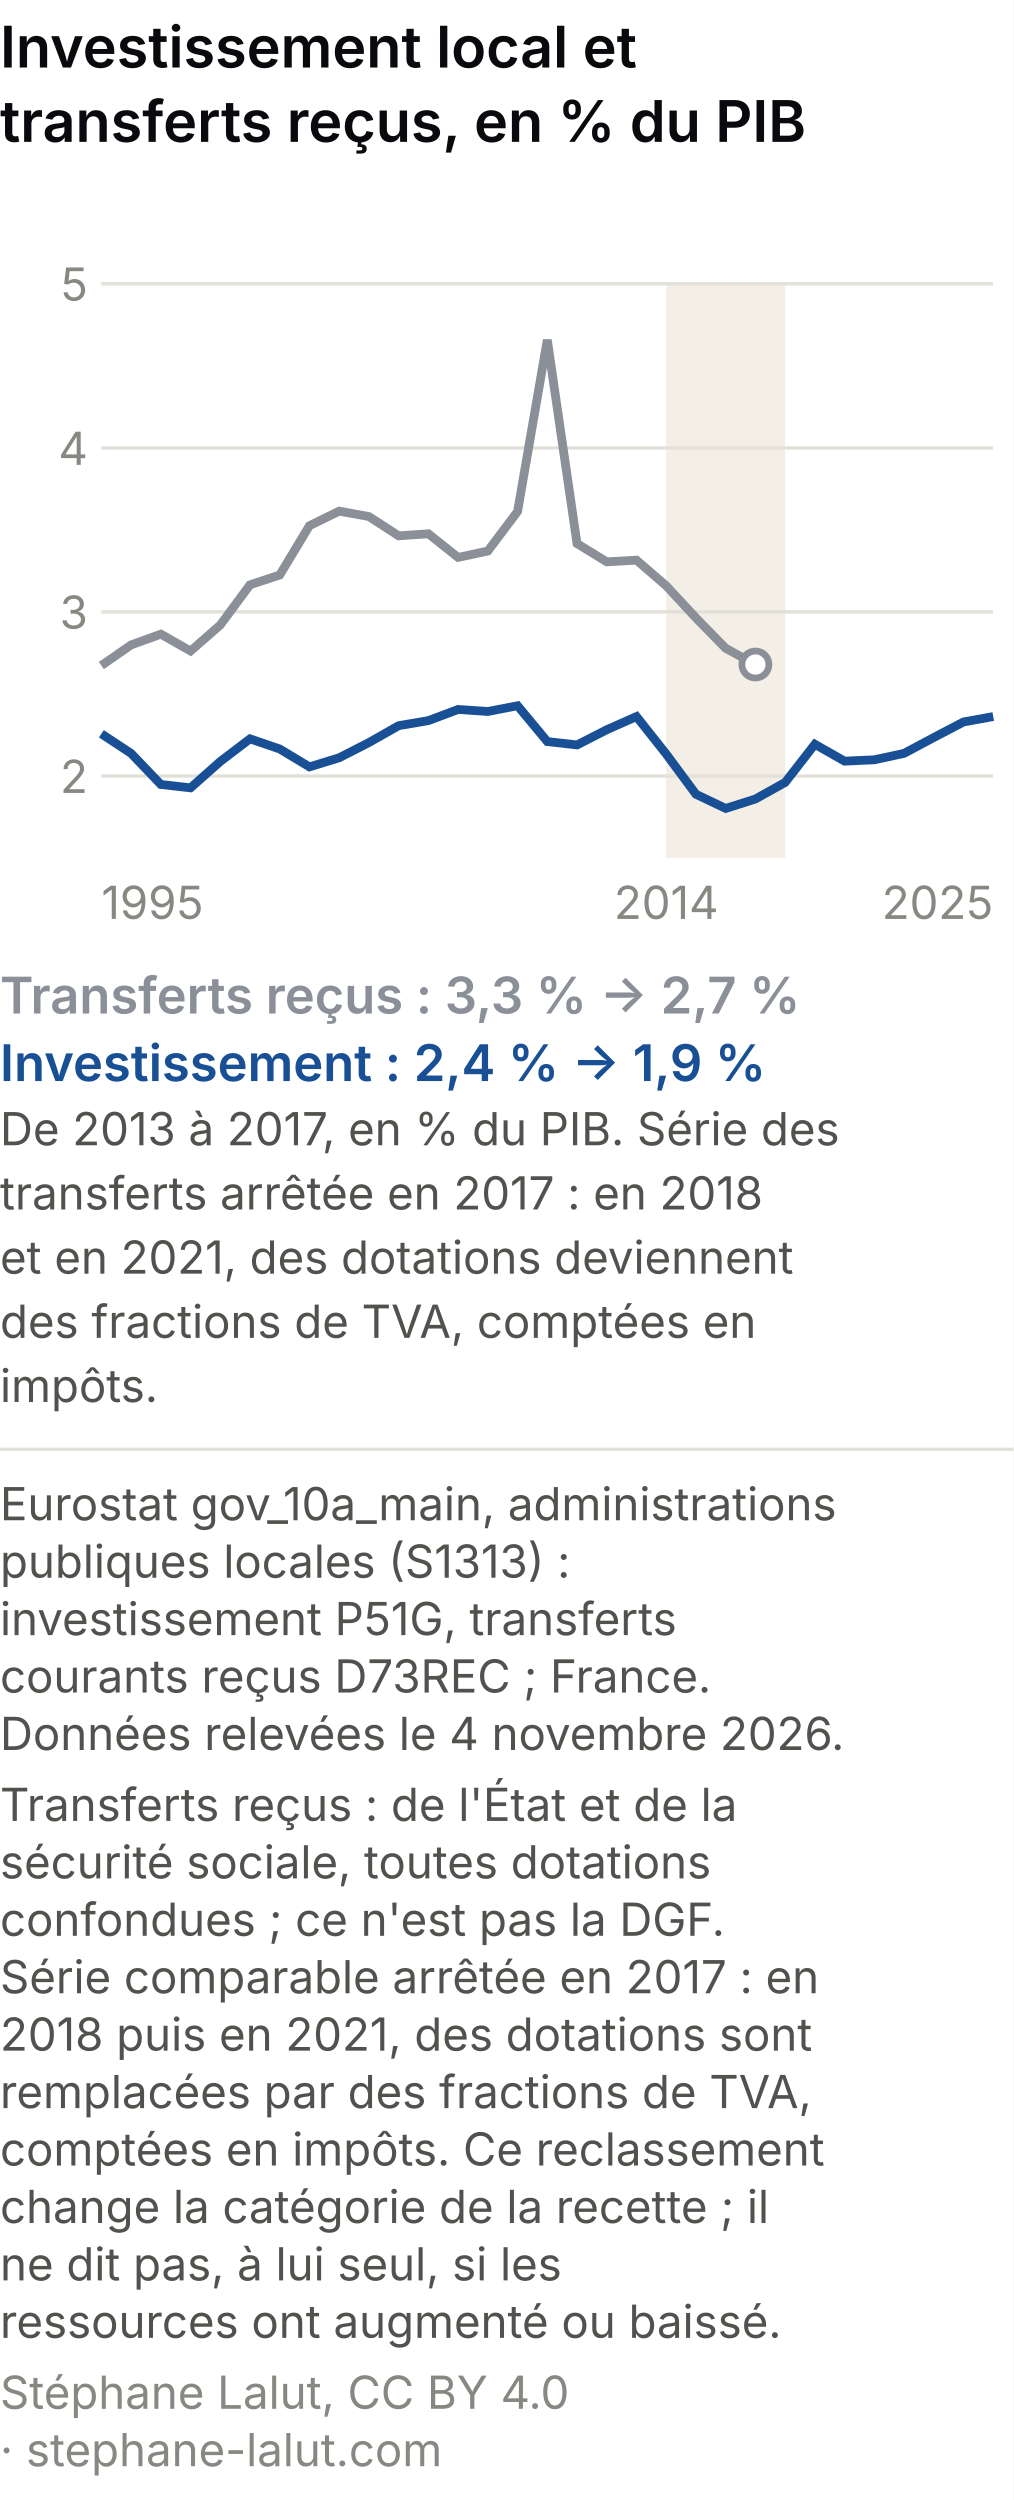
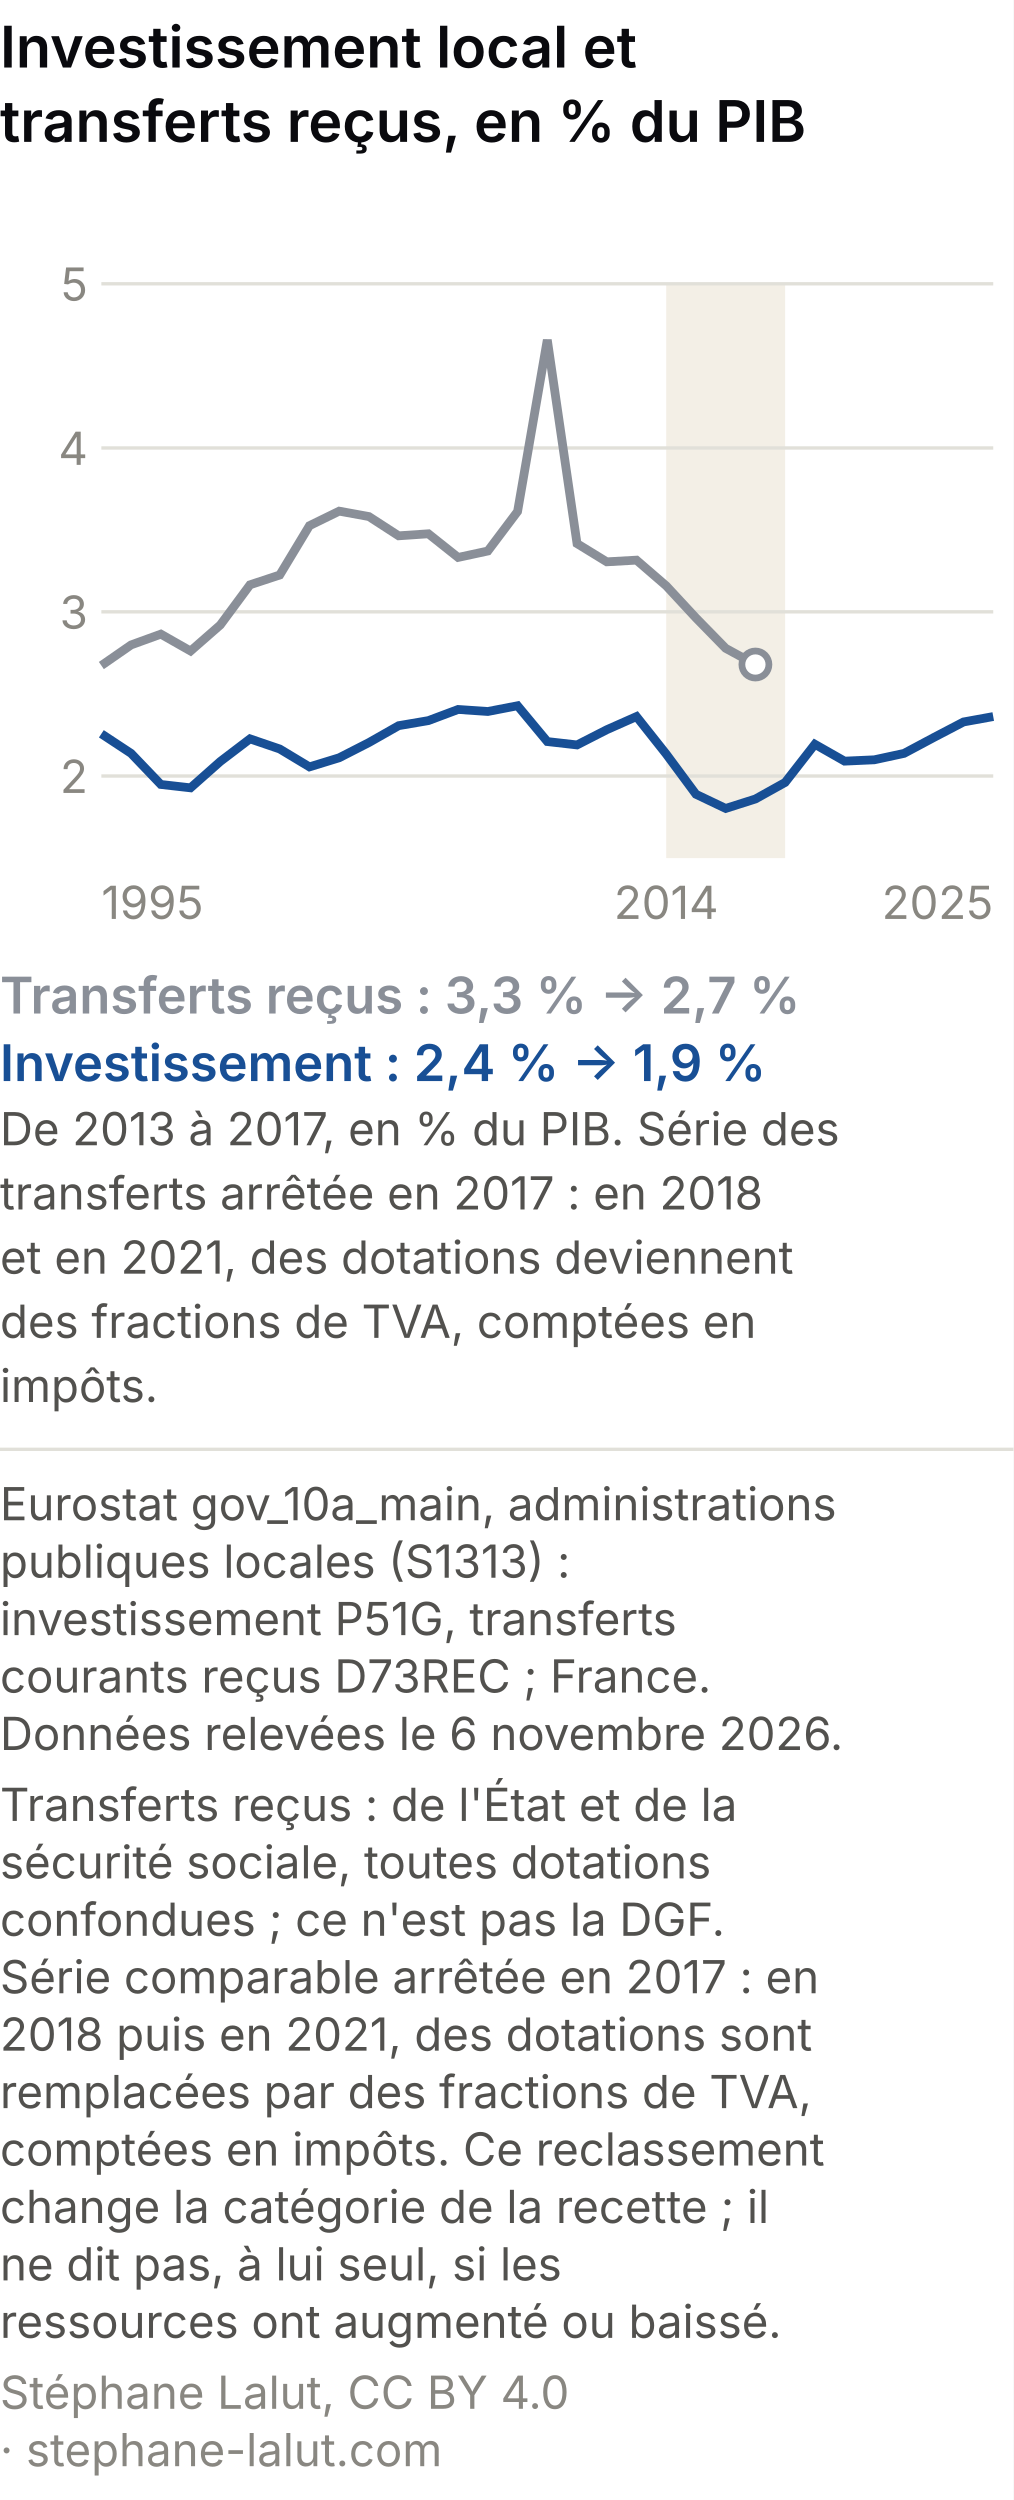
<svg xmlns="http://www.w3.org/2000/svg" viewBox="0 0 300 740" role="img" font-variant-numeric="tabular-nums" aria-labelledby="csm-t csm-d" font-family="system-ui, -apple-system, Segoe UI, sans-serif">
  <rect width="300" height="740" fill="#ffffff" />
  <text x="0" y="20" font-size="17" font-weight="600" fill="#0A0A0E">Investissement local et</text>
  <text x="0" y="42" font-size="17" font-weight="600" fill="#0A0A0E">transferts reçus, en % du PIB</text>
  <rect x="197.2" y="84" width="35.2" height="170" fill="#f3efe6" />
  <line x1="30" y1="229.7" x2="294" y2="229.7" stroke="#e1e0d9" />
  <text x="26" y="234.7" font-size="13.5" fill="#898781" text-anchor="end">2</text>
  <line x1="30" y1="181.1" x2="294" y2="181.1" stroke="#e1e0d9" />
  <text x="26" y="186.1" font-size="13.5" fill="#898781" text-anchor="end">3</text>
  <line x1="30" y1="132.6" x2="294" y2="132.6" stroke="#e1e0d9" />
  <text x="26" y="137.6" font-size="13.5" fill="#898781" text-anchor="end">4</text>
  <line x1="30" y1="84.0" x2="294" y2="84.0" stroke="#e1e0d9" />
  <text x="26" y="89.0" font-size="13.5" fill="#898781" text-anchor="end">5</text>
  <text x="30.0" y="272" font-size="13.5" fill="#898781" text-anchor="start">1995</text>
  <text x="197.2" y="272" font-size="13.5" fill="#898781" text-anchor="middle">2014</text>
  <text x="294.0" y="272" font-size="13.5" fill="#898781" text-anchor="end">2025</text>
  <polyline points="30.0,197.0 38.8,190.9 47.6,187.7 56.4,192.7 65.2,185.0 74.0,173.1 82.8,170.2 91.6,155.6 100.4,151.3 109.2,152.9 118.0,158.6 126.8,158.0 135.6,165.0 144.4,163.1 153.2,151.4 162.0,100.6 170.8,160.9 179.6,166.3 188.4,165.8 197.2,173.4 206.0,182.9 214.8,191.9 223.6,196.7" fill="none" stroke="#8a8f98" stroke-width="2.6" />
  <polyline points="30.0,217.2 38.8,223.0 47.6,232.2 56.4,233.2 65.2,225.4 74.0,218.7 82.8,221.7 91.6,227.0 100.4,224.3 109.2,219.8 118.0,214.8 126.8,213.3 135.6,210.0 144.4,210.6 153.2,208.9 162.0,219.5 170.8,220.5 179.6,216.0 188.4,212.1 197.2,223.2 206.0,235.1 214.8,239.3 223.6,236.5 232.4,231.6 241.2,220.3 250.0,225.3 258.8,224.9 267.6,223.0 276.4,218.3 285.2,213.7 294.0,212.1" fill="none" stroke="#184f95" stroke-width="2.6" />
  <circle cx="223.6" cy="196.7" r="4" fill="#ffffff" stroke="#8a8f98" stroke-width="2" />
  <text x="0" y="300" font-size="15" font-weight="600" fill="#8a8f98">Transferts reçus : 3,3 % → 2,7 %</text>
  <text x="0" y="320" font-size="15" font-weight="600" fill="#184f95">Investissement : 2,4 % → 1,9 %</text>
  <text x="0" y="339" font-size="13.5" fill="#52514e">De 2013 à 2017, en % du PIB. Série des</text>
  <text x="0" y="358" font-size="13.5" fill="#52514e">transferts arrêtée en 2017 : en 2018</text>
  <text x="0" y="377" font-size="13.5" fill="#52514e">et en 2021, des dotations deviennent</text>
  <text x="0" y="396" font-size="13.5" fill="#52514e">des fractions de TVA, comptées en</text>
  <text x="0" y="415" font-size="13.5" fill="#52514e">impôts.</text>
  <line x1="0" y1="429.0" x2="300" y2="429.0" stroke="#e1e0d9" />
  <text class="pied-source" x="0" y="450.0" font-size="13.5" fill="#52514e">Eurostat gov_10a_main, administrations</text>
  <text class="pied-source" x="0" y="467.0" font-size="13.5" fill="#52514e">publiques locales (S1313) :</text>
  <text class="pied-source" x="0" y="484.0" font-size="13.5" fill="#52514e">investissement P51G, transferts</text>
  <text class="pied-source" x="0" y="501.0" font-size="13.5" fill="#52514e">courants reçus D73REC ; France.</text>
-   <text class="pied-source" x="0" y="518.0" font-size="13.5" fill="#52514e">Données relevées le 4 novembre 2026.</text>
+   <text class="pied-source" x="0" y="518.0" font-size="13.5" fill="#52514e">Données relevées le 6 novembre 2026.</text>
  <text class="pied-note" x="0" y="539.0" font-size="13.5" fill="#52514e">Transferts reçus : de l'État et de la</text>
  <text class="pied-note" x="0" y="556.0" font-size="13.5" fill="#52514e">sécurité sociale, toutes dotations</text>
  <text class="pied-note" x="0" y="573.0" font-size="13.5" fill="#52514e">confondues ; ce n'est pas la DGF.</text>
  <text class="pied-note" x="0" y="590.0" font-size="13.5" fill="#52514e">Série comparable arrêtée en 2017 : en</text>
  <text class="pied-note" x="0" y="607.0" font-size="13.5" fill="#52514e">2018 puis en 2021, des dotations sont</text>
  <text class="pied-note" x="0" y="624.0" font-size="13.5" fill="#52514e">remplacées par des fractions de TVA,</text>
  <text class="pied-note" x="0" y="641.0" font-size="13.5" fill="#52514e">comptées en impôts. Ce reclassement</text>
  <text class="pied-note" x="0" y="658.0" font-size="13.5" fill="#52514e">change la catégorie de la recette ; il</text>
  <text class="pied-note" x="0" y="675.0" font-size="13.5" fill="#52514e">ne dit pas, à lui seul, si les</text>
  <text class="pied-note" x="0" y="692.0" font-size="13.5" fill="#52514e">ressources ont augmenté ou baissé.</text>
  <text class="pied-licence" x="0" y="713.0" font-size="13.5" fill="#898781">Stéphane Lalut, CC BY 4.0</text>
  <text class="pied-licence" x="0" y="730.0" font-size="13.5" fill="#898781">· stephane-lalut.com</text>
</svg>
